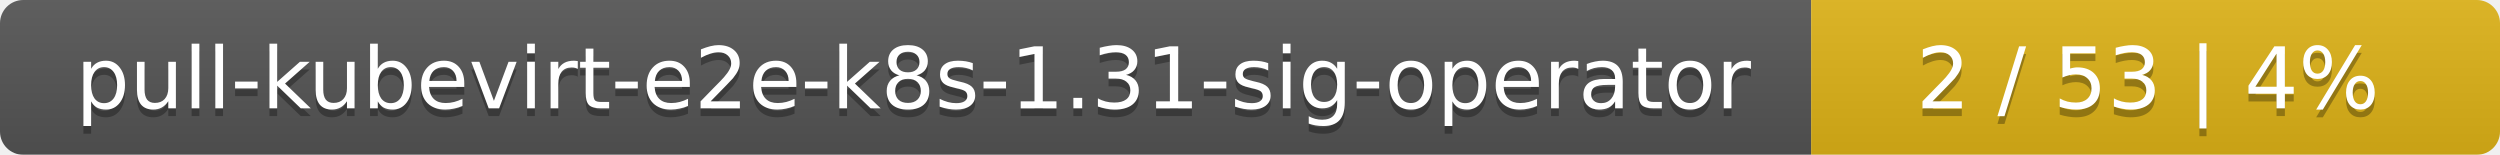
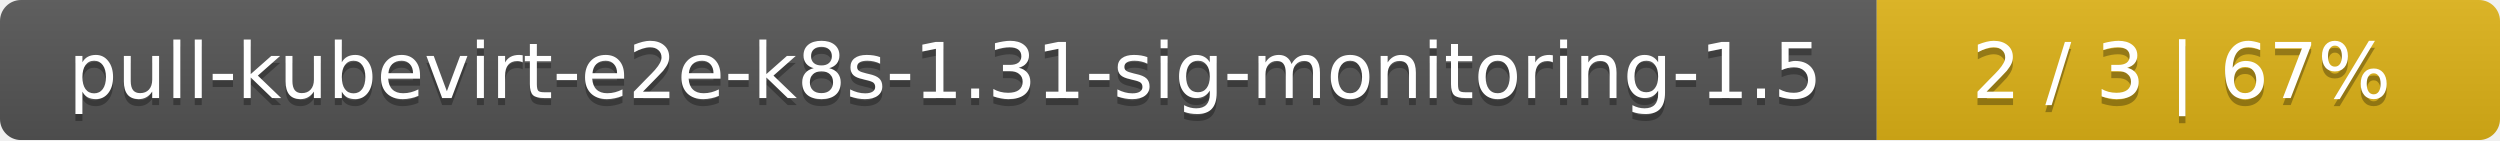
- <svg xmlns="http://www.w3.org/2000/svg" width="323" height="20">
+ <svg xmlns="http://www.w3.org/2000/svg" width="357" height="20">
  <linearGradient id="smooth" x2="0" y2="100%">
    <stop offset="0" stop-color="#bbb" stop-opacity=".1" />
    <stop offset="1" stop-opacity=".1" />
  </linearGradient>
  <mask id="round">
-     <rect width="323" height="20" rx="3" fill="#fff" />
+     <rect width="357" height="20" rx="3" fill="#fff" />
  </mask>
  <g mask="url(#round)">
-     <rect width="234" height="20" fill="#555" />
-     <rect x="234" width="89" height="20" fill="#dfb317" />
-     <rect width="323" height="20" fill="url(#smooth)" />
+     <rect width="268" height="20" fill="#555" />
+     <rect x="268" width="89" height="20" fill="#dfb317" />
+     <rect width="357" height="20" fill="url(#smooth)" />
  </g>
  <g fill="#fff" text-anchor="middle" font-family="DejaVu Sans,Verdana,Geneva,sans-serif" font-size="11">
-     <text x="118" y="15" fill="#010101" fill-opacity=".3">pull-kubevirt-e2e-k8s-1.31-sig-operator</text>
-     <text x="118" y="14">pull-kubevirt-e2e-k8s-1.31-sig-operator</text>
-     <text x="277.5" y="15" fill="#010101" fill-opacity=".3">2 / 53    |    4%</text>
-     <text x="277.5" y="14">2 / 53    |    4%</text>
+     <text x="135" y="15" fill="#010101" fill-opacity=".3">pull-kubevirt-e2e-k8s-1.31-sig-monitoring-1.5</text>
+     <text x="135" y="14">pull-kubevirt-e2e-k8s-1.31-sig-monitoring-1.5</text>
+     <text x="311.5" y="15" fill="#010101" fill-opacity=".3">2 / 3    |    67%</text>
+     <text x="311.5" y="14">2 / 3    |    67%</text>
  </g>
</svg>
